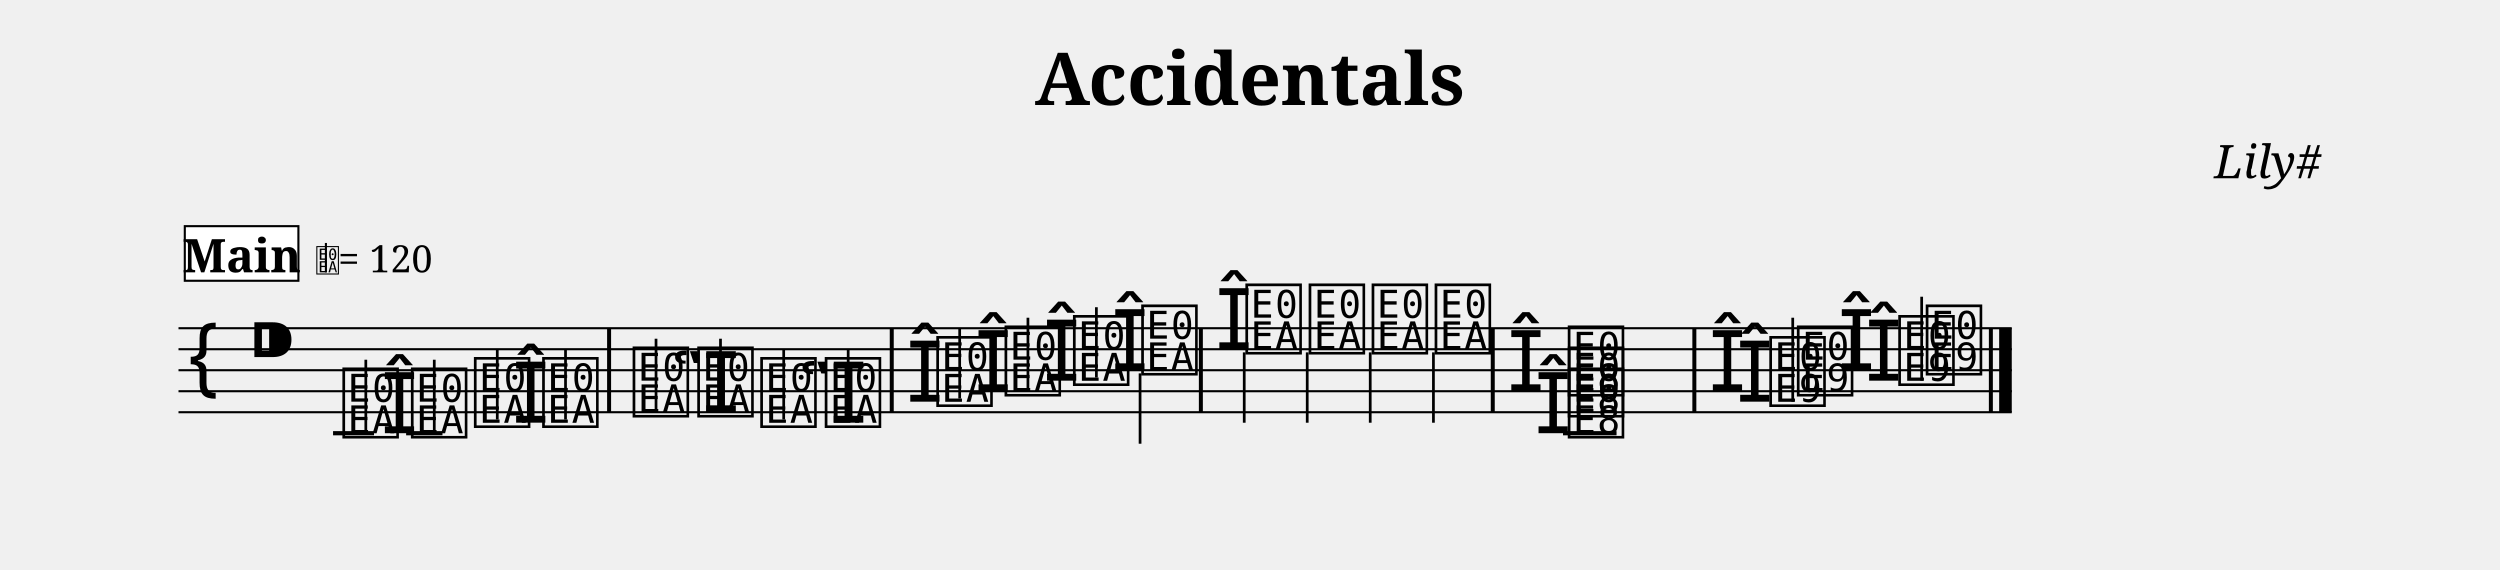
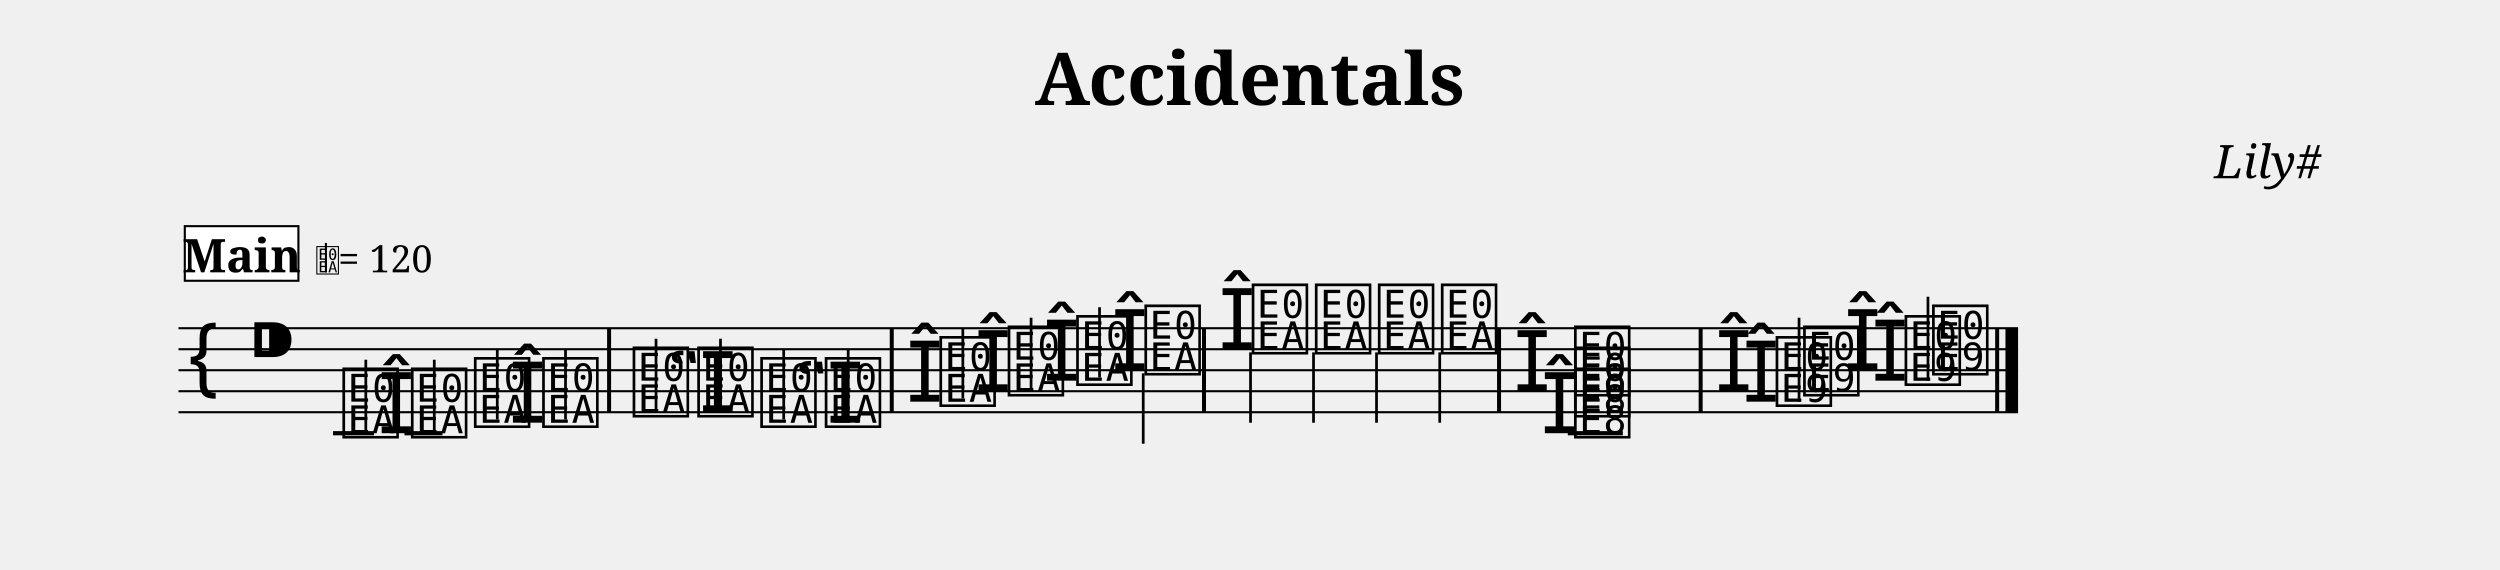
<svg xmlns="http://www.w3.org/2000/svg" width="1190.5" height="271.3" viewBox="0 0 119.05 27.13" font-family="serif">
  <style>
  @font-face { font-family: 'Emmentaler'; src: local('Emmentaler'); }
  .music { font-family: 'Emmentaler', serif; }
</style>
  <text x="59.52" y="5.00" font-size="3.49" font-weight="bold" text-anchor="middle" data-pos="65">Accidentals</text>
  <text x="110.55" y="8.49" font-size="2.20" font-style="italic" text-anchor="end" data-pos="88">Lily#</text>
  <g transform="translate(8.50,0.00) scale(1,1)">
-     <line x1="0.00" y1="15.63" x2="87.30" y2="15.63" stroke="#000000" stroke-width="0.100" />
-     <line x1="0.00" y1="16.63" x2="87.30" y2="16.63" stroke="#000000" stroke-width="0.100" />
-     <line x1="0.00" y1="17.63" x2="87.30" y2="17.63" stroke="#000000" stroke-width="0.100" />
-     <line x1="0.00" y1="18.63" x2="87.30" y2="18.63" stroke="#000000" stroke-width="0.100" />
-     <line x1="0.00" y1="19.63" x2="87.30" y2="19.63" stroke="#000000" stroke-width="0.100" />
+     <line x1="0.00" y1="15.63" x2="87.60" y2="15.63" stroke="#000000" stroke-width="0.100" />
+     <line x1="0.00" y1="16.63" x2="87.60" y2="16.63" stroke="#000000" stroke-width="0.100" />
+     <line x1="0.00" y1="17.63" x2="87.60" y2="17.63" stroke="#000000" stroke-width="0.100" />
+     <line x1="0.00" y1="18.63" x2="87.60" y2="18.63" stroke="#000000" stroke-width="0.100" />
+     <line x1="0.00" y1="19.63" x2="87.60" y2="19.63" stroke="#000000" stroke-width="0.100" />
    <text class="music" x="0.30" y="18.63" font-size="4.00"></text>
    <text class="music" x="3.30" y="17.63" font-size="4.00" data-pos="107"></text>
    <line x1="7.36" y1="20.63" x2="9.31" y2="20.63" stroke="#000000" stroke-width="0.200" />
-     <line x1="10.84" y1="20.63" x2="12.57" y2="20.63" stroke="#000000" stroke-width="0.200" />
-     <line x1="65.93" y1="20.63" x2="68.48" y2="20.63" stroke="#000000" stroke-width="0.200" />
+     <line x1="10.76" y1="20.63" x2="12.57" y2="20.63" stroke="#000000" stroke-width="0.200" />
+     <line x1="66.16" y1="20.63" x2="68.78" y2="20.63" stroke="#000000" stroke-width="0.200" />
    <text class="music" x="7.68" y="20.63" font-size="4.00" data-pos="158"></text>
    <line x1="8.92" y1="20.48" x2="8.92" y2="17.13" stroke="#000000" stroke-width="0.130" />
-     <text class="music" x="9.64" y="20.63" font-size="4.00" data-pos="196"></text>
+     <text class="music" x="9.49" y="20.63" font-size="4.00" data-pos="196"></text>
    <text class="music" x="10.94" y="20.63" font-size="4.00" data-pos="196"></text>
    <line x1="12.18" y1="20.48" x2="12.18" y2="17.13" stroke="#000000" stroke-width="0.130" />
    <text class="music" x="13.94" y="20.13" font-size="4.00" data-pos="200"></text>
    <line x1="15.18" y1="19.98" x2="15.18" y2="16.63" stroke="#000000" stroke-width="0.130" />
-     <text class="music" x="15.89" y="20.13" font-size="4.00" data-pos="202"></text>
+     <text class="music" x="15.74" y="20.13" font-size="4.00" data-pos="202"></text>
    <text class="music" x="17.19" y="20.13" font-size="4.00" data-pos="202"></text>
    <line x1="18.43" y1="19.98" x2="18.43" y2="16.63" stroke="#000000" stroke-width="0.130" />
    <text class="music" x="21.50" y="19.63" font-size="4.00" data-pos="226"></text>
    <line x1="22.74" y1="19.48" x2="22.74" y2="16.13" stroke="#000000" stroke-width="0.130" />
-     <text class="music" x="23.46" y="19.63" font-size="4.00" data-pos="253"></text>
+     <text class="music" x="23.31" y="19.63" font-size="4.00" data-pos="253"></text>
    <text class="music" x="24.58" y="19.63" font-size="4.00" data-pos="253"></text>
    <line x1="25.81" y1="19.48" x2="25.81" y2="16.13" stroke="#000000" stroke-width="0.130" />
    <text class="music" x="27.58" y="20.13" font-size="4.00" data-pos="257"></text>
    <line x1="28.82" y1="19.98" x2="28.82" y2="16.63" stroke="#000000" stroke-width="0.130" />
-     <text class="music" x="29.53" y="20.13" font-size="4.00" data-pos="259"></text>
+     <text class="music" x="29.38" y="20.13" font-size="4.00" data-pos="259"></text>
    <text class="music" x="30.65" y="20.13" font-size="4.00" data-pos="259"></text>
    <line x1="31.89" y1="19.98" x2="31.89" y2="16.63" stroke="#000000" stroke-width="0.130" />
    <text class="music" x="34.66" y="19.13" font-size="4.00" data-pos="289"></text>
-     <text class="music" x="35.96" y="19.13" font-size="4.00" data-pos="289"></text>
-     <line x1="37.20" y1="18.98" x2="37.20" y2="15.63" stroke="#000000" stroke-width="0.130" />
+     <text class="music" x="36.11" y="19.13" font-size="4.00" data-pos="289"></text>
+     <line x1="37.35" y1="18.98" x2="37.35" y2="15.63" stroke="#000000" stroke-width="0.130" />
    <text class="music" x="37.91" y="18.63" font-size="4.00" data-pos="322"></text>
-     <text class="music" x="39.21" y="18.63" font-size="4.00" data-pos="322"></text>
-     <line x1="40.45" y1="18.48" x2="40.45" y2="15.13" stroke="#000000" stroke-width="0.130" />
+     <text class="music" x="39.36" y="18.63" font-size="4.00" data-pos="322"></text>
+     <line x1="40.60" y1="18.48" x2="40.60" y2="15.13" stroke="#000000" stroke-width="0.130" />
    <text class="music" x="41.17" y="18.13" font-size="4.00" data-pos="326"></text>
-     <text class="music" x="42.47" y="18.13" font-size="4.00" data-pos="326"></text>
-     <line x1="43.71" y1="17.98" x2="43.71" y2="14.63" stroke="#000000" stroke-width="0.130" />
+     <text class="music" x="42.62" y="18.13" font-size="4.00" data-pos="326"></text>
+     <line x1="43.86" y1="17.98" x2="43.86" y2="14.63" stroke="#000000" stroke-width="0.130" />
    <text class="music" x="44.42" y="17.63" font-size="4.00" data-pos="330"></text>
-     <text class="music" x="45.72" y="17.63" font-size="4.00" data-pos="330"></text>
-     <line x1="45.79" y1="17.78" x2="45.79" y2="21.13" stroke="#000000" stroke-width="0.130" />
-     <text class="music" x="49.38" y="16.63" font-size="4.00" data-pos="336"></text>
-     <text class="music" x="50.68" y="16.63" font-size="4.00" data-pos="336"></text>
-     <line x1="50.75" y1="16.78" x2="50.75" y2="20.13" stroke="#000000" stroke-width="0.130" />
-     <text class="music" x="53.69" y="16.63" font-size="4.00" data-pos="343"></text>
-     <line x1="53.75" y1="16.78" x2="53.75" y2="20.13" stroke="#000000" stroke-width="0.130" />
-     <text class="music" x="56.69" y="16.63" font-size="4.00" data-pos="347"></text>
-     <line x1="56.75" y1="16.78" x2="56.75" y2="20.13" stroke="#000000" stroke-width="0.130" />
-     <text class="music" x="59.69" y="16.63" font-size="4.00" data-pos="351"></text>
-     <line x1="59.76" y1="16.78" x2="59.76" y2="20.13" stroke="#000000" stroke-width="0.130" />
-     <text class="music" x="64.58" y="20.63" font-size="4.00" data-pos="416"></text>
-     <text class="music" x="63.28" y="18.63" font-size="4.00" data-pos="422"></text>
-     <text class="music" x="66.03" y="20.63" font-size="4.00" data-pos="416"></text>
-     <text class="music" x="66.03" y="19.63" font-size="4.00" data-pos="420"></text>
-     <text class="music" x="66.03" y="18.63" font-size="4.00" data-pos="422"></text>
-     <text class="music" x="74.18" y="19.13" font-size="4.00" data-pos="433"></text>
-     <text class="music" x="72.88" y="18.63" font-size="4.00" data-pos="437"></text>
-     <text class="music" x="75.63" y="19.13" font-size="4.00" data-pos="433"></text>
-     <text class="music" x="76.94" y="18.63" font-size="4.00" data-pos="437"></text>
-     <line x1="76.87" y1="19.13" x2="76.87" y2="15.13" stroke="#000000" stroke-width="0.130" />
-     <text class="music" x="80.32" y="18.13" font-size="4.00" data-pos="444"></text>
-     <text class="music" x="79.02" y="17.63" font-size="4.00" data-pos="448"></text>
-     <text class="music" x="81.77" y="18.13" font-size="4.00" data-pos="444"></text>
-     <text class="music" x="83.08" y="17.63" font-size="4.00" data-pos="448"></text>
-     <line x1="83.01" y1="18.13" x2="83.01" y2="14.13" stroke="#000000" stroke-width="0.130" />
+     <text class="music" x="45.87" y="17.63" font-size="4.00" data-pos="330"></text>
+     <line x1="45.94" y1="17.78" x2="45.94" y2="21.13" stroke="#000000" stroke-width="0.130" />
+     <text class="music" x="49.53" y="16.63" font-size="4.00" data-pos="336"></text>
+     <text class="music" x="50.98" y="16.63" font-size="4.00" data-pos="336"></text>
+     <line x1="51.05" y1="16.78" x2="51.05" y2="20.13" stroke="#000000" stroke-width="0.130" />
+     <text class="music" x="53.99" y="16.63" font-size="4.00" data-pos="343"></text>
+     <line x1="54.05" y1="16.78" x2="54.05" y2="20.13" stroke="#000000" stroke-width="0.130" />
+     <text class="music" x="56.99" y="16.63" font-size="4.00" data-pos="347"></text>
+     <line x1="57.05" y1="16.78" x2="57.05" y2="20.13" stroke="#000000" stroke-width="0.130" />
+     <text class="music" x="59.99" y="16.63" font-size="4.00" data-pos="351"></text>
+     <line x1="60.06" y1="16.78" x2="60.06" y2="20.13" stroke="#000000" stroke-width="0.130" />
+     <text class="music" x="64.88" y="20.63" font-size="4.00" data-pos="416"></text>
+     <text class="music" x="63.58" y="18.63" font-size="4.00" data-pos="422"></text>
+     <text class="music" x="66.33" y="20.63" font-size="4.00" data-pos="416"></text>
+     <text class="music" x="66.33" y="19.63" font-size="4.00" data-pos="420"></text>
+     <text class="music" x="66.33" y="18.63" font-size="4.00" data-pos="422"></text>
+     <text class="music" x="74.48" y="19.13" font-size="4.00" data-pos="433"></text>
+     <text class="music" x="73.18" y="18.63" font-size="4.00" data-pos="437"></text>
+     <text class="music" x="75.93" y="19.13" font-size="4.00" data-pos="433"></text>
+     <text class="music" x="77.24" y="18.63" font-size="4.00" data-pos="437"></text>
+     <line x1="77.17" y1="19.13" x2="77.17" y2="15.13" stroke="#000000" stroke-width="0.130" />
+     <text class="music" x="80.62" y="18.13" font-size="4.00" data-pos="444"></text>
+     <text class="music" x="79.32" y="17.63" font-size="4.00" data-pos="448"></text>
+     <text class="music" x="82.07" y="18.13" font-size="4.00" data-pos="444"></text>
+     <text class="music" x="83.38" y="17.63" font-size="4.00" data-pos="448"></text>
+     <line x1="83.31" y1="18.13" x2="83.31" y2="14.13" stroke="#000000" stroke-width="0.130" />
    <rect x="20.41" y="15.63" width="0.19" height="4.00" data-pos="206" />
    <rect x="33.87" y="15.63" width="0.19" height="4.00" data-pos="263" />
-     <rect x="48.59" y="15.63" width="0.19" height="4.00" data-pos="334" />
-     <rect x="62.49" y="15.63" width="0.19" height="4.00" data-pos="355" />
-     <rect x="72.09" y="15.63" width="0.19" height="4.00" data-pos="428" />
-     <rect x="86.21" y="15.63" width="0.19" height="4.00" data-pos="454" />
-     <rect x="86.70" y="15.63" width="0.60" height="4.00" data-pos="454" />
+     <rect x="48.74" y="15.63" width="0.19" height="4.00" data-pos="334" />
+     <rect x="62.79" y="15.63" width="0.19" height="4.00" data-pos="355" />
+     <rect x="72.39" y="15.63" width="0.19" height="4.00" data-pos="428" />
+     <rect x="86.51" y="15.63" width="0.19" height="4.00" data-pos="454" />
+     <rect x="87.00" y="15.63" width="0.60" height="4.00" data-pos="454" />
    <rect x="0.30" y="10.77" width="5.41" height="2.60" fill="#FFFFFF" stroke="#000000" stroke-width="0.100" data-pos="459" />
    <text x="3.01" y="12.97" font-size="2.20" font-weight="bold" text-anchor="middle" data-pos="459">Main</text>
    <text class="music" x="6.51" y="12.97" font-size="1.60" data-pos="0"></text>
    <line x1="7.02" y1="12.97" x2="7.02" y2="11.57" stroke="#000000" stroke-width="0.100" data-pos="0" />
    <text x="7.61" y="12.97" font-size="1.80" data-pos="0">= 120</text>
  </g>
</svg>
